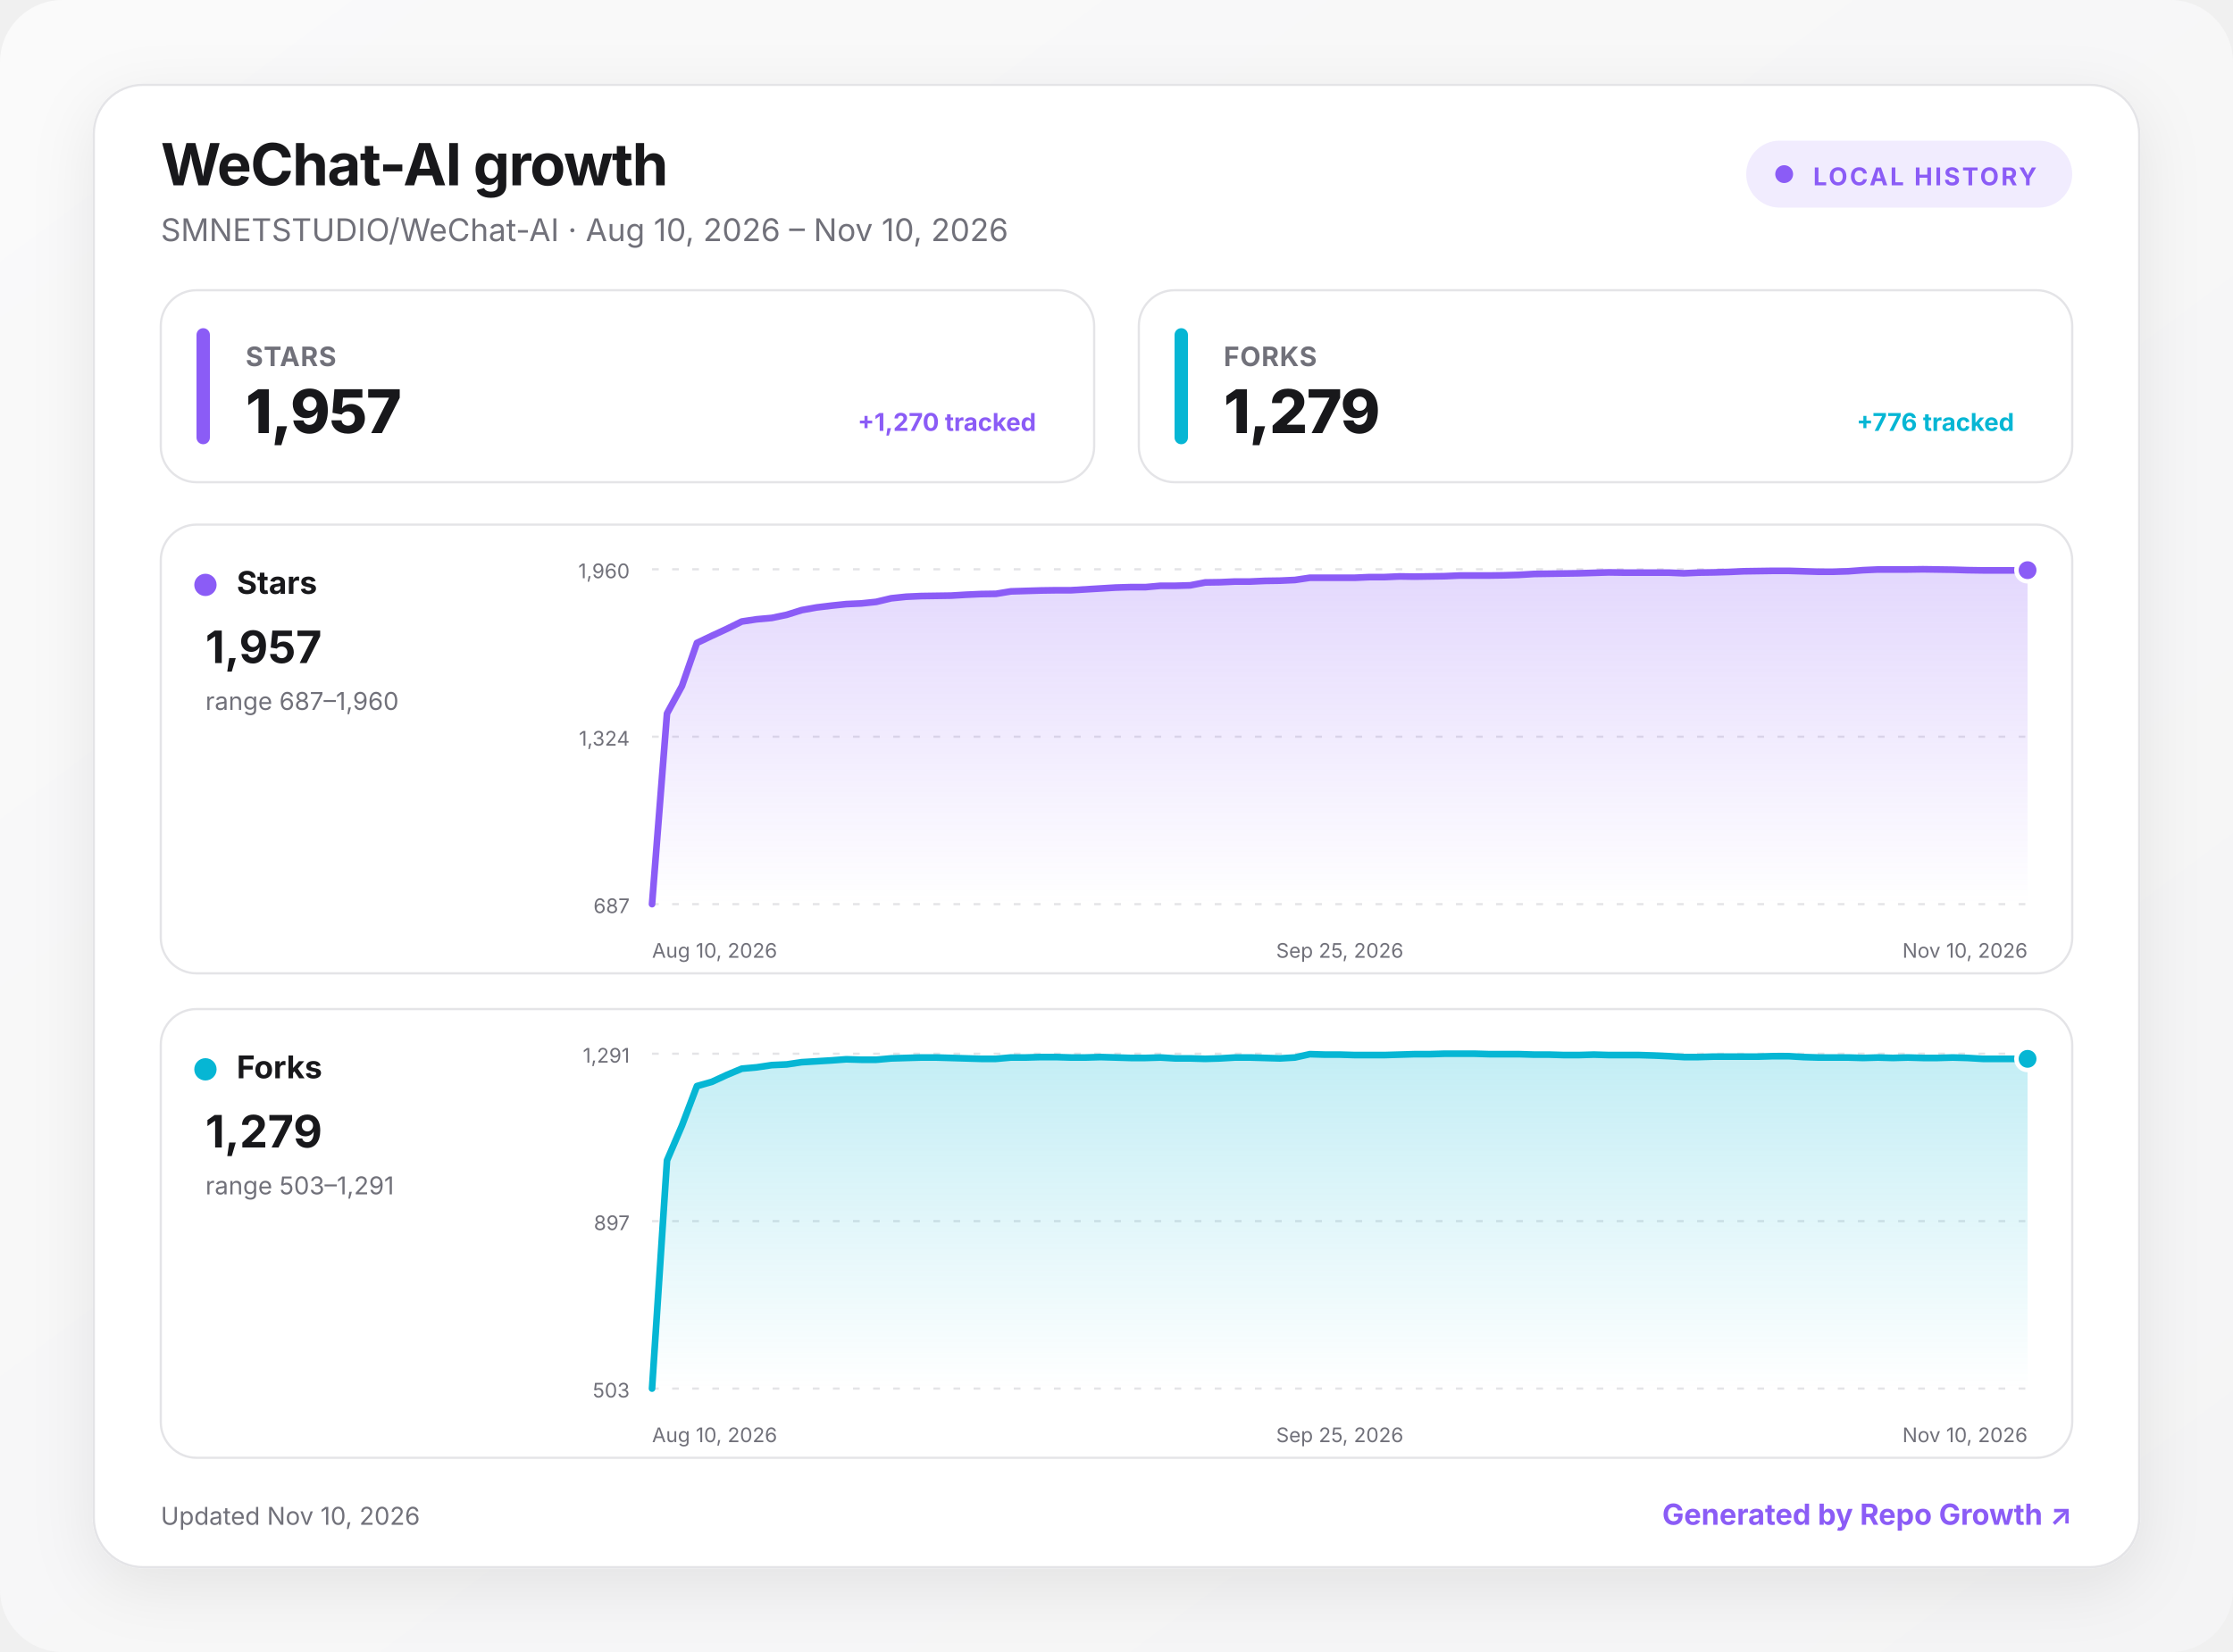
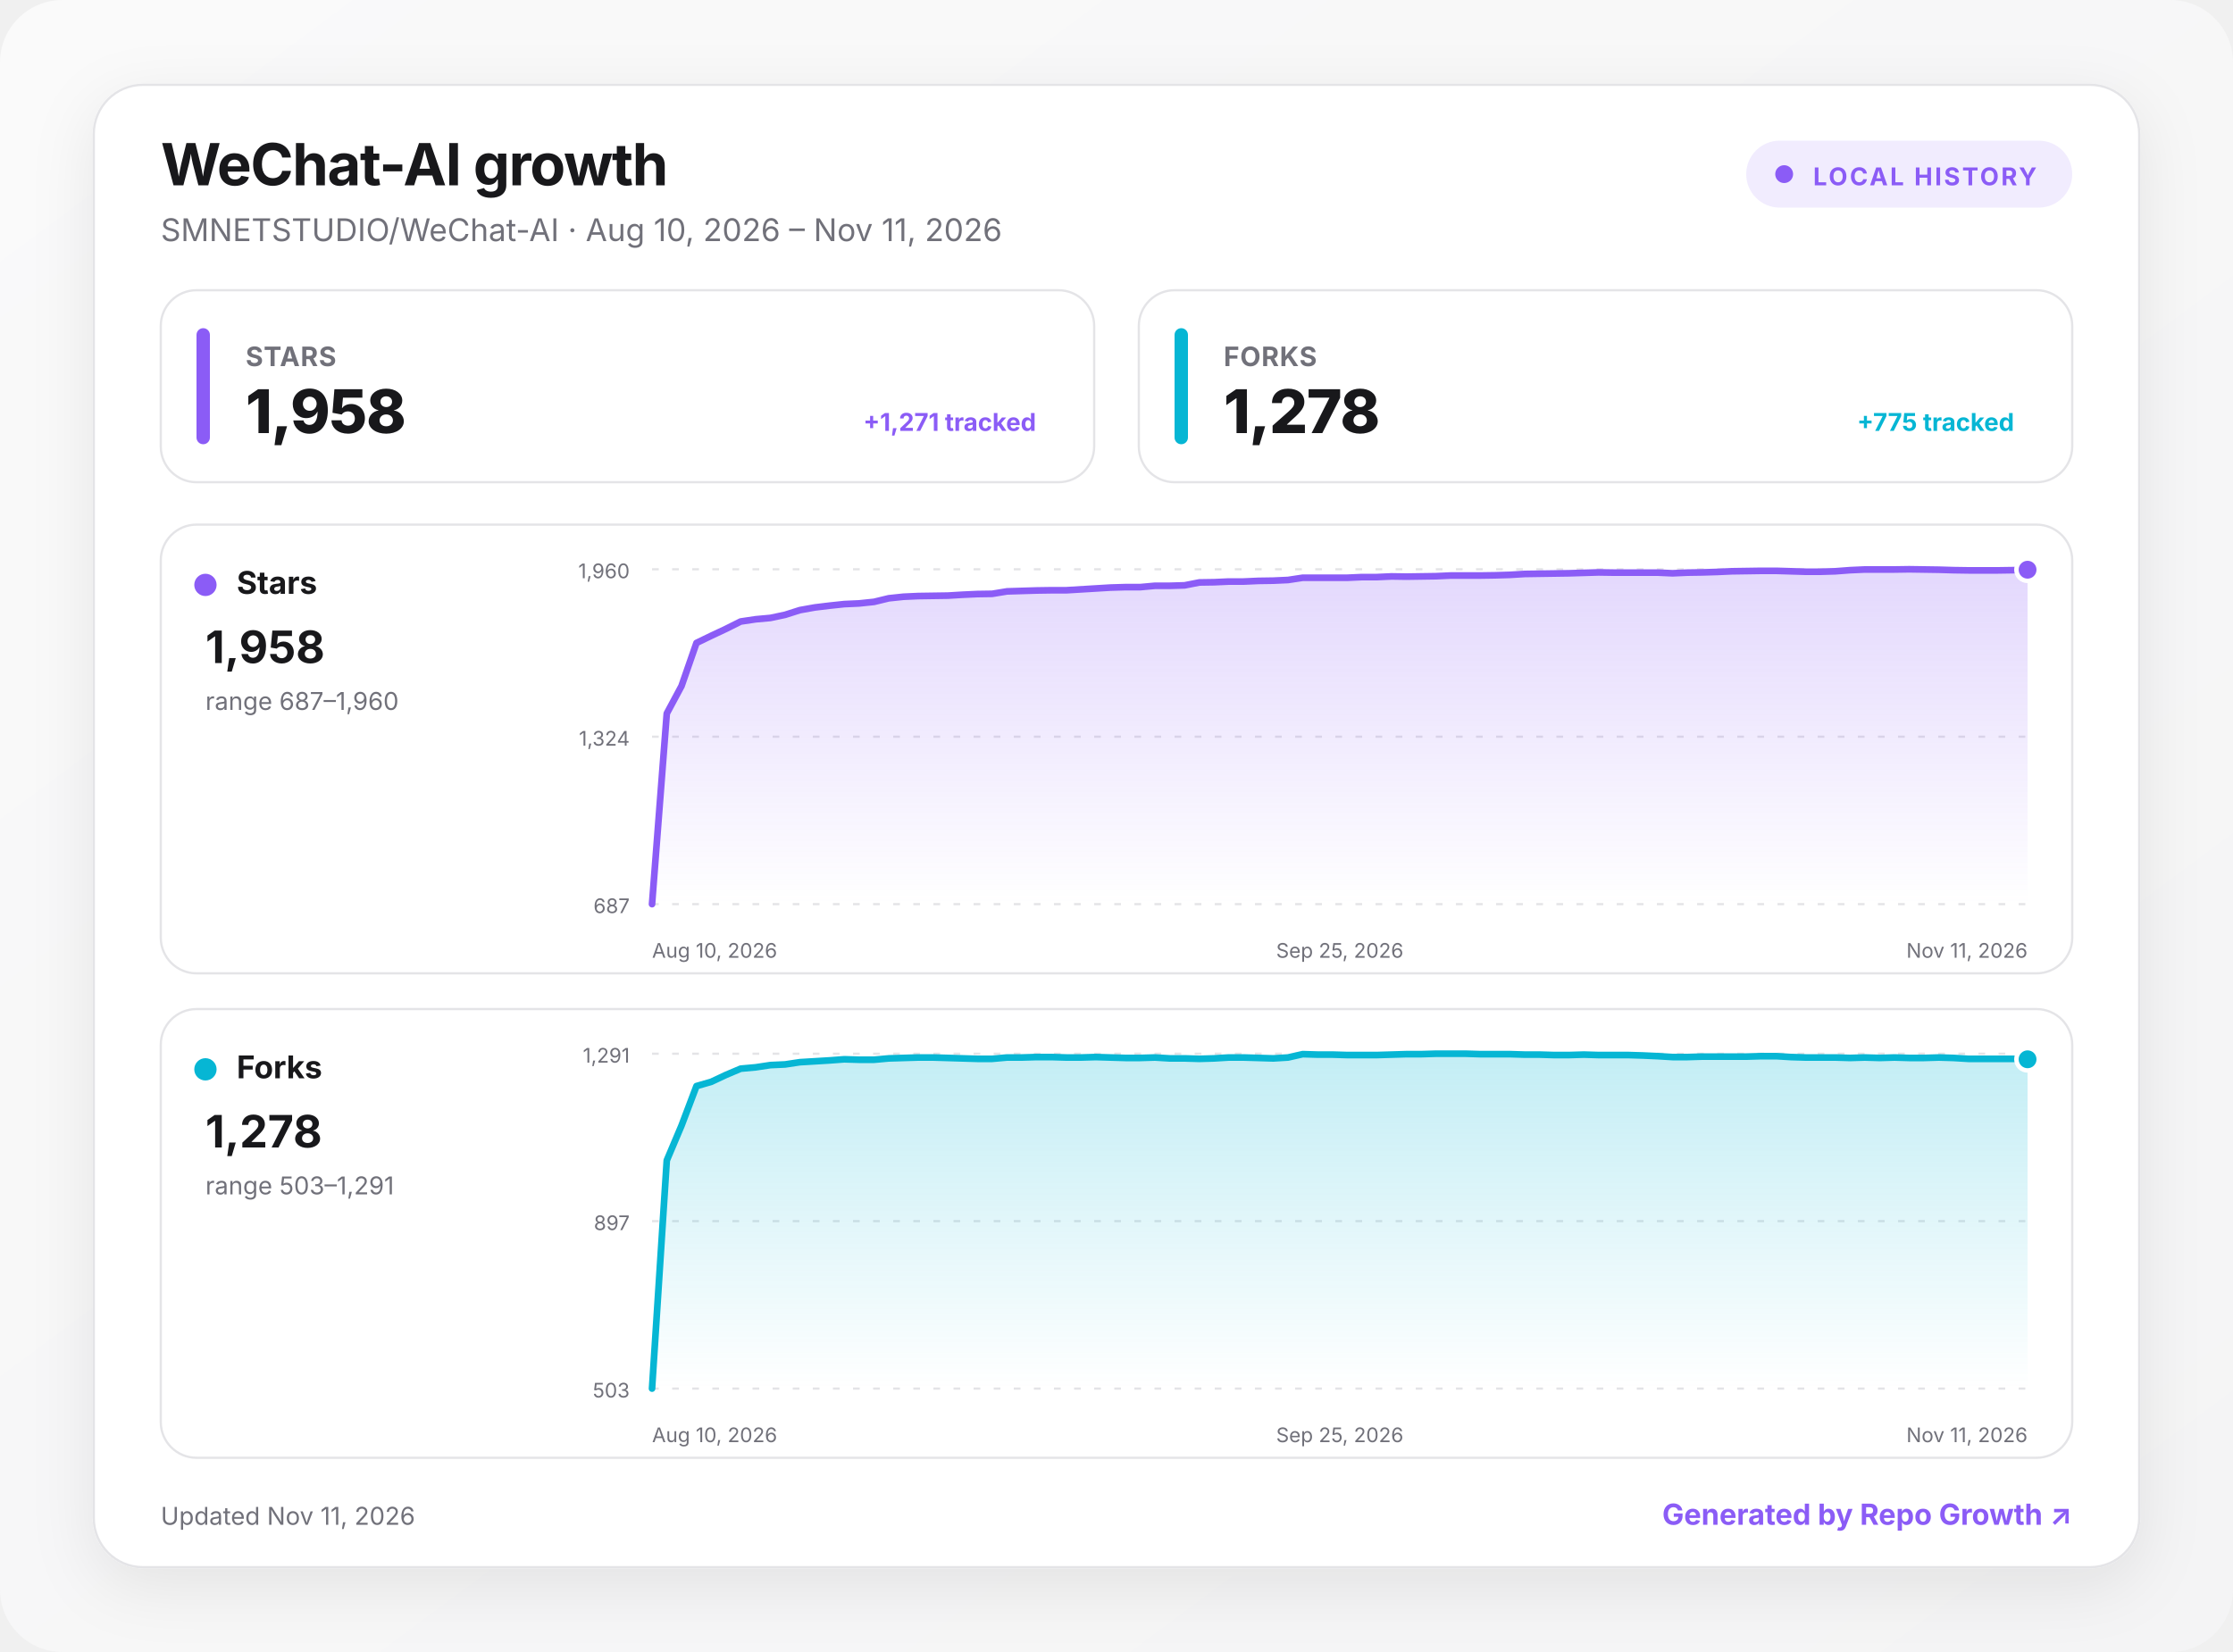
<svg xmlns="http://www.w3.org/2000/svg" width="1000" height="740" viewBox="0 0 1000 740" role="img" aria-labelledby="title desc">
  <defs>
    <linearGradient id="background" x1="0" y1="0" x2="1" y2="1">
      <stop offset="0" stop-color="#fafafa" />
      <stop offset="1" stop-color="#f4f4f5" />
    </linearGradient>
    <linearGradient id="fill-stars" x1="0" y1="0" x2="0" y2="1">
      <stop offset="0" stop-color="#8b5cf6" stop-opacity=".24" />
      <stop offset="1" stop-color="#8b5cf6" stop-opacity="0" />
    </linearGradient>
    <linearGradient id="fill-forks" x1="0" y1="0" x2="0" y2="1">
      <stop offset="0" stop-color="#06b6d4" stop-opacity=".24" />
      <stop offset="1" stop-color="#06b6d4" stop-opacity="0" />
    </linearGradient>
    <filter id="shadow" x="-10%" y="-10%" width="120%" height="130%">
      <feDropShadow dx="0" dy="8" stdDeviation="14" flood-color="#18181b" flood-opacity=".08" />
    </filter>
    <style>
      :root { color-scheme: light dark; }
      .bg { fill: url(#background); }
      .surface { fill: #ffffff; stroke: #e4e4e7; }
      .panel { fill: #ffffff; stroke: #e4e4e7; }
      .primary { fill: #18181b; }
      .secondary { fill: #71717a; }
      .grid { stroke: #e4e4e7; }
      text { font-family: Inter, ui-sans-serif, system-ui, -apple-system, BlinkMacSystemFont, "Segoe UI", sans-serif; }
      @media (prefers-color-scheme: dark) {
        .bg { fill: #09090b; }
        .surface, .panel { fill: #111113; stroke: #27272a; }
        .primary { fill: #fafafa; }
        .secondary { fill: #a1a1aa; }
        .grid { stroke: #27272a; }
      }
    </style>
  </defs>
  <rect class="bg" width="1000" height="740" rx="28" />
  <g transform="translate(42 38)">
    <rect x="0" y="0" width="916" height="664" rx="22" class="surface" filter="url(#shadow)" />
    <text x="30" y="45" class="primary" font-size="26" font-weight="750" letter-spacing="-.5">WeChat-AI growth</text>
-     <text x="30" y="70" class="secondary" font-size="14">SMNETSTUDIO/WeChat-AI · Aug 10, 2026 – Nov 10, 2026</text>
+     <text x="30" y="70" class="secondary" font-size="14">SMNETSTUDIO/WeChat-AI · Aug 10, 2026 – Nov 11, 2026</text>
    <g transform="translate(740 25)">
      <rect width="146" height="30" rx="15" fill="#8b5cf6" fill-opacity=".12" />
      <circle cx="17" cy="15" r="4" fill="#8b5cf6" />
      <text x="30" y="20" fill="#8b5cf6" font-size="11" font-weight="700" letter-spacing="1">LOCAL HISTORY</text>
    </g>
    <g transform="translate(30 92)">
      <rect width="418" height="86" rx="16" class="panel" />
      <rect x="16" y="17" width="6" height="52" rx="3" fill="#8b5cf6" />
      <text x="38" y="34" class="secondary" font-size="12" font-weight="650" letter-spacing=".3">STARS</text>
-       <text x="38" y="64" class="primary" font-size="27" font-weight="760" letter-spacing="-.5">1,957</text>
-       <text x="392" y="63" text-anchor="end" fill="#8b5cf6" font-size="11" font-weight="650">+1,270 tracked</text>
+       <text x="38" y="64" class="primary" font-size="27" font-weight="760" letter-spacing="-.5">1,958</text>
+       <text x="392" y="63" text-anchor="end" fill="#8b5cf6" font-size="11" font-weight="650">+1,271 tracked</text>
    </g>
    <g transform="translate(468 92)">
      <rect width="418" height="86" rx="16" class="panel" />
      <rect x="16" y="17" width="6" height="52" rx="3" fill="#06b6d4" />
      <text x="38" y="34" class="secondary" font-size="12" font-weight="650" letter-spacing=".3">FORKS</text>
-       <text x="38" y="64" class="primary" font-size="27" font-weight="760" letter-spacing="-.5">1,279</text>
-       <text x="392" y="63" text-anchor="end" fill="#06b6d4" font-size="11" font-weight="650">+776 tracked</text>
+       <text x="38" y="64" class="primary" font-size="27" font-weight="760" letter-spacing="-.5">1,278</text>
+       <text x="392" y="63" text-anchor="end" fill="#06b6d4" font-size="11" font-weight="650">+775 tracked</text>
    </g>
    <g transform="translate(30 197)">
      <rect width="856" height="201" rx="16" class="panel" />
      <circle cx="20" cy="27" r="5" fill="#8b5cf6" />
      <text x="34" y="31" class="primary" font-size="14" font-weight="700">Stars</text>
-       <text x="20" y="62" class="primary" font-size="20" font-weight="750">1,957</text>
+       <text x="20" y="62" class="primary" font-size="20" font-weight="750">1,958</text>
      <text x="20" y="83" class="secondary" font-size="11">range 687–1,960</text>
      <line x1="220" x2="836" y1="20" y2="20" class="grid" stroke-width="1" stroke-dasharray="3 6" />
      <text x="210" y="24" text-anchor="end" class="secondary" font-size="9">1,960</text>
      <line x1="220" x2="836" y1="95" y2="95" class="grid" stroke-width="1" stroke-dasharray="3 6" />
      <text x="210" y="99" text-anchor="end" class="secondary" font-size="9">1,324</text>
      <line x1="220" x2="836" y1="170" y2="170" class="grid" stroke-width="1" stroke-dasharray="3 6" />
      <text x="210" y="174" text-anchor="end" class="secondary" font-size="9">687</text>
-       <path d="M220 170 L226.7 84.6 L233.4 72.3 L240.1 53 L246.8 49.8 L253.5 46.7 L260.2 43.4 L266.9 42.4 L273.6 41.8 L280.3 40.4 L287 38.3 L293.7 37.1 L300.3 36.3 L307 35.6 L313.7 35.3 L320.4 34.6 L327.1 33 L333.8 32.3 L340.5 32 L347.2 31.9 L353.9 31.8 L360.6 31.4 L367.3 31.1 L374 31 L380.7 29.9 L387.4 29.7 L394.1 29.5 L400.8 29.4 L407.5 29.4 L414.2 29 L420.9 28.6 L427.6 28.2 L434.3 28 L441 28 L447.7 27.4 L454.3 27.4 L461 27.2 L467.7 25.9 L474.4 25.8 L481.1 25.5 L487.8 25.5 L494.5 25.2 L501.2 25.1 L507.9 24.8 L514.6 23.8 L521.3 23.8 L528 23.8 L534.7 23.8 L541.4 23.5 L548.1 23.5 L554.8 23.2 L561.5 23.3 L568.2 23.2 L574.9 23.1 L581.6 22.8 L588.3 22.8 L595 22.8 L601.7 22.7 L608.3 22.5 L615 22.1 L621.7 22 L628.4 21.9 L635.1 21.8 L641.8 21.6 L648.5 21.4 L655.2 21.5 L661.9 21.5 L668.6 21.5 L675.3 21.5 L682 21.8 L688.7 21.5 L695.4 21.4 L702.1 21.2 L708.8 20.9 L715.5 20.8 L722.2 20.7 L728.9 20.7 L735.6 20.9 L742.3 21.1 L749 21.1 L755.7 20.9 L762.3 20.4 L769 20.1 L775.7 20.1 L782.4 20.1 L789.1 20 L795.8 20.1 L802.5 20.2 L809.2 20.4 L815.9 20.5 L822.6 20.5 L829.3 20.5 L836 20.4 L836 170 L220 170 Z" fill="url(#fill-stars)" />
-       <path d="M220 170 L226.7 84.6 L233.4 72.3 L240.1 53 L246.8 49.8 L253.5 46.7 L260.2 43.4 L266.9 42.4 L273.6 41.8 L280.3 40.4 L287 38.3 L293.7 37.1 L300.3 36.3 L307 35.6 L313.7 35.3 L320.4 34.6 L327.1 33 L333.8 32.3 L340.5 32 L347.2 31.9 L353.9 31.8 L360.6 31.4 L367.3 31.1 L374 31 L380.7 29.9 L387.4 29.7 L394.1 29.5 L400.8 29.4 L407.5 29.4 L414.2 29 L420.9 28.6 L427.6 28.2 L434.3 28 L441 28 L447.7 27.4 L454.3 27.4 L461 27.2 L467.7 25.9 L474.4 25.8 L481.1 25.5 L487.8 25.5 L494.5 25.2 L501.2 25.1 L507.9 24.8 L514.6 23.8 L521.3 23.8 L528 23.8 L534.7 23.8 L541.4 23.5 L548.1 23.5 L554.8 23.2 L561.5 23.3 L568.2 23.2 L574.9 23.1 L581.6 22.8 L588.3 22.8 L595 22.8 L601.7 22.7 L608.3 22.5 L615 22.1 L621.7 22 L628.4 21.9 L635.1 21.8 L641.8 21.6 L648.5 21.4 L655.2 21.5 L661.9 21.5 L668.6 21.5 L675.3 21.5 L682 21.8 L688.7 21.5 L695.4 21.4 L702.1 21.2 L708.8 20.9 L715.5 20.8 L722.2 20.7 L728.9 20.7 L735.6 20.9 L742.3 21.1 L749 21.1 L755.7 20.9 L762.3 20.4 L769 20.1 L775.7 20.1 L782.4 20.1 L789.1 20 L795.8 20.1 L802.5 20.2 L809.2 20.4 L815.9 20.5 L822.6 20.5 L829.3 20.5 L836 20.4" fill="none" stroke="#8b5cf6" stroke-width="3" stroke-linecap="round" stroke-linejoin="round" />
-       <circle cx="836" cy="20.4" r="5" fill="#8b5cf6" stroke="#fff" stroke-width="2" />
+       <path d="M220 170 L226.6 84.6 L233.2 72.3 L239.9 53 L246.5 49.8 L253.1 46.7 L259.7 43.4 L266.4 42.4 L273 41.8 L279.6 40.4 L286.2 38.3 L292.9 37.1 L299.5 36.3 L306.1 35.6 L312.7 35.3 L319.4 34.6 L326 33 L332.6 32.3 L339.2 32 L345.8 31.9 L352.5 31.8 L359.1 31.4 L365.7 31.1 L372.3 31 L379 29.9 L385.6 29.7 L392.2 29.5 L398.8 29.4 L405.5 29.4 L412.1 29 L418.7 28.6 L425.3 28.2 L432 28 L438.6 28 L445.2 27.4 L451.8 27.4 L458.5 27.2 L465.1 25.9 L471.7 25.8 L478.3 25.5 L484.9 25.5 L491.6 25.2 L498.2 25.1 L504.8 24.8 L511.4 23.8 L518.1 23.8 L524.7 23.8 L531.3 23.8 L537.9 23.5 L544.6 23.5 L551.2 23.2 L557.8 23.3 L564.4 23.2 L571.1 23.1 L577.7 22.8 L584.3 22.8 L590.9 22.8 L597.5 22.7 L604.2 22.5 L610.8 22.1 L617.4 22 L624 21.9 L630.7 21.8 L637.3 21.6 L643.9 21.4 L650.5 21.5 L657.2 21.5 L663.8 21.5 L670.4 21.5 L677 21.8 L683.7 21.5 L690.3 21.4 L696.9 21.2 L703.5 20.9 L710.2 20.8 L716.8 20.7 L723.4 20.7 L730 20.9 L736.6 21.1 L743.3 21.1 L749.9 20.9 L756.5 20.4 L763.1 20.1 L769.8 20.1 L776.4 20.1 L783 20 L789.6 20.1 L796.3 20.2 L802.9 20.4 L809.5 20.5 L816.1 20.5 L822.8 20.5 L829.4 20.4 L836 20.2 L836 170 L220 170 Z" fill="url(#fill-stars)" />
+       <path d="M220 170 L226.6 84.6 L233.2 72.3 L239.9 53 L246.5 49.8 L253.1 46.7 L259.7 43.4 L266.4 42.4 L273 41.8 L279.6 40.4 L286.2 38.3 L292.9 37.1 L299.5 36.3 L306.1 35.6 L312.7 35.3 L319.4 34.6 L326 33 L332.6 32.3 L339.2 32 L345.8 31.9 L352.5 31.8 L359.1 31.4 L365.7 31.1 L372.3 31 L379 29.9 L385.6 29.7 L392.2 29.5 L398.8 29.4 L405.5 29.4 L412.1 29 L418.7 28.6 L425.3 28.2 L432 28 L438.6 28 L445.2 27.4 L451.8 27.4 L458.5 27.2 L465.1 25.9 L471.7 25.8 L478.3 25.5 L484.9 25.5 L491.6 25.2 L498.2 25.1 L504.8 24.8 L511.4 23.8 L518.1 23.8 L524.7 23.8 L531.3 23.8 L537.9 23.5 L544.6 23.5 L551.2 23.2 L557.8 23.3 L564.4 23.2 L571.1 23.1 L577.7 22.8 L584.3 22.8 L590.9 22.8 L597.5 22.7 L604.2 22.5 L610.8 22.1 L617.4 22 L624 21.9 L630.7 21.8 L637.3 21.6 L643.9 21.4 L650.5 21.5 L657.2 21.5 L663.8 21.5 L670.4 21.5 L677 21.8 L683.7 21.5 L690.3 21.4 L696.9 21.2 L703.5 20.9 L710.2 20.8 L716.8 20.7 L723.4 20.7 L730 20.9 L736.6 21.1 L743.3 21.1 L749.9 20.9 L756.5 20.4 L763.1 20.1 L769.8 20.1 L776.4 20.1 L783 20 L789.6 20.1 L796.3 20.2 L802.9 20.4 L809.5 20.5 L816.1 20.5 L822.8 20.5 L829.4 20.4 L836 20.2" fill="none" stroke="#8b5cf6" stroke-width="3" stroke-linecap="round" stroke-linejoin="round" />
+       <circle cx="836" cy="20.2" r="5" fill="#8b5cf6" stroke="#fff" stroke-width="2" />
      <text x="220" y="194" text-anchor="start" class="secondary" font-size="9">Aug 10, 2026</text>
      <text x="528" y="194" text-anchor="middle" class="secondary" font-size="9">Sep 25, 2026</text>
-       <text x="836" y="194" text-anchor="end" class="secondary" font-size="9">Nov 10, 2026</text>
+       <text x="836" y="194" text-anchor="end" class="secondary" font-size="9">Nov 11, 2026</text>
    </g>
    <g transform="translate(30 414)">
      <rect width="856" height="201" rx="16" class="panel" />
      <circle cx="20" cy="27" r="5" fill="#06b6d4" />
      <text x="34" y="31" class="primary" font-size="14" font-weight="700">Forks</text>
-       <text x="20" y="62" class="primary" font-size="20" font-weight="750">1,279</text>
+       <text x="20" y="62" class="primary" font-size="20" font-weight="750">1,278</text>
      <text x="20" y="83" class="secondary" font-size="11">range 503–1,291</text>
      <line x1="220" x2="836" y1="20" y2="20" class="grid" stroke-width="1" stroke-dasharray="3 6" />
      <text x="210" y="24" text-anchor="end" class="secondary" font-size="9">1,291</text>
      <line x1="220" x2="836" y1="95" y2="95" class="grid" stroke-width="1" stroke-dasharray="3 6" />
      <text x="210" y="99" text-anchor="end" class="secondary" font-size="9">897</text>
      <line x1="220" x2="836" y1="170" y2="170" class="grid" stroke-width="1" stroke-dasharray="3 6" />
      <text x="210" y="174" text-anchor="end" class="secondary" font-size="9">503</text>
-       <path d="M220 170 L226.7 67.8 L233.4 52.2 L240.1 34.5 L246.8 32.6 L253.5 29.5 L260.2 26.7 L266.9 26.1 L273.6 25.1 L280.3 24.8 L287 23.8 L293.7 23.4 L300.3 23 L307 22.5 L313.7 22.7 L320.4 22.7 L327.1 22.1 L333.8 21.9 L340.5 21.7 L347.2 21.7 L353.9 21.9 L360.6 22.1 L367.3 22.3 L374 22.3 L380.7 21.7 L387.4 21.7 L394.1 21.5 L400.8 21.5 L407.5 21.7 L414.2 21.7 L420.9 21.5 L427.6 21.7 L434.3 21.9 L441 21.9 L447.7 21.7 L454.3 22.1 L461 22.1 L467.7 22.3 L474.4 22.1 L481.1 21.7 L487.8 21.7 L494.5 21.9 L501.2 22.1 L507.9 21.7 L514.6 20.2 L521.3 20.4 L528 20.4 L534.7 20.6 L541.4 20.6 L548.1 20.6 L554.8 20.4 L561.5 20.2 L568.2 20.2 L574.9 20 L581.6 20 L588.3 20 L595 20.2 L601.7 20.2 L608.3 20.2 L615 20.4 L621.7 20.4 L628.4 20.6 L635.1 20.6 L641.8 20.4 L648.5 20.6 L655.2 20.6 L661.9 20.6 L668.6 20.8 L675.3 21.1 L682 21.5 L688.7 21.5 L695.4 21.3 L702.1 21.3 L708.8 21.3 L715.5 21.3 L722.2 21.1 L728.9 21.1 L735.6 21.5 L742.3 21.7 L749 21.7 L755.7 21.7 L762.3 21.9 L769 21.7 L775.7 21.9 L782.4 21.7 L789.1 21.9 L795.8 21.9 L802.5 21.7 L809.2 21.9 L815.9 22.3 L822.6 22.3 L829.3 22.3 L836 22.3 L836 170 L220 170 Z" fill="url(#fill-forks)" />
-       <path d="M220 170 L226.7 67.8 L233.4 52.2 L240.1 34.5 L246.8 32.6 L253.5 29.5 L260.2 26.7 L266.9 26.1 L273.6 25.1 L280.3 24.8 L287 23.8 L293.7 23.4 L300.3 23 L307 22.5 L313.7 22.7 L320.4 22.7 L327.1 22.1 L333.8 21.9 L340.5 21.7 L347.2 21.7 L353.9 21.9 L360.6 22.1 L367.3 22.3 L374 22.3 L380.7 21.7 L387.4 21.7 L394.1 21.5 L400.8 21.5 L407.5 21.7 L414.2 21.7 L420.9 21.5 L427.6 21.7 L434.3 21.9 L441 21.9 L447.7 21.7 L454.3 22.1 L461 22.1 L467.7 22.3 L474.4 22.1 L481.1 21.7 L487.8 21.7 L494.5 21.9 L501.2 22.1 L507.9 21.7 L514.6 20.2 L521.3 20.4 L528 20.4 L534.7 20.6 L541.4 20.6 L548.1 20.6 L554.8 20.4 L561.5 20.2 L568.2 20.2 L574.9 20 L581.6 20 L588.3 20 L595 20.2 L601.7 20.2 L608.3 20.2 L615 20.4 L621.7 20.4 L628.4 20.6 L635.1 20.6 L641.8 20.4 L648.5 20.6 L655.2 20.6 L661.9 20.6 L668.6 20.8 L675.3 21.1 L682 21.5 L688.7 21.5 L695.4 21.3 L702.1 21.3 L708.8 21.3 L715.5 21.3 L722.2 21.1 L728.9 21.1 L735.6 21.5 L742.3 21.7 L749 21.7 L755.7 21.7 L762.3 21.9 L769 21.7 L775.7 21.9 L782.4 21.7 L789.1 21.9 L795.8 21.9 L802.5 21.7 L809.2 21.9 L815.9 22.3 L822.6 22.3 L829.3 22.3 L836 22.3" fill="none" stroke="#06b6d4" stroke-width="3" stroke-linecap="round" stroke-linejoin="round" />
-       <circle cx="836" cy="22.3" r="5" fill="#06b6d4" stroke="#fff" stroke-width="2" />
+       <path d="M220 170 L226.6 67.8 L233.2 52.2 L239.9 34.5 L246.5 32.6 L253.1 29.5 L259.7 26.7 L266.4 26.1 L273 25.1 L279.6 24.8 L286.2 23.8 L292.9 23.4 L299.5 23 L306.1 22.5 L312.7 22.7 L319.4 22.7 L326 22.1 L332.6 21.9 L339.2 21.7 L345.8 21.7 L352.5 21.9 L359.1 22.1 L365.7 22.3 L372.3 22.3 L379 21.7 L385.6 21.7 L392.2 21.5 L398.8 21.5 L405.5 21.7 L412.1 21.7 L418.7 21.5 L425.3 21.7 L432 21.9 L438.6 21.9 L445.2 21.7 L451.8 22.1 L458.5 22.1 L465.1 22.3 L471.7 22.1 L478.3 21.7 L484.9 21.7 L491.6 21.9 L498.2 22.1 L504.8 21.7 L511.4 20.2 L518.1 20.4 L524.7 20.4 L531.3 20.6 L537.9 20.6 L544.6 20.6 L551.2 20.4 L557.8 20.2 L564.4 20.2 L571.1 20 L577.7 20 L584.3 20 L590.9 20.2 L597.5 20.2 L604.2 20.2 L610.8 20.4 L617.4 20.4 L624 20.6 L630.7 20.6 L637.3 20.4 L643.9 20.6 L650.5 20.6 L657.2 20.6 L663.8 20.8 L670.4 21.1 L677 21.5 L683.7 21.5 L690.3 21.3 L696.9 21.3 L703.5 21.3 L710.2 21.3 L716.8 21.1 L723.4 21.1 L730 21.5 L736.6 21.7 L743.3 21.7 L749.9 21.7 L756.5 21.9 L763.1 21.7 L769.8 21.9 L776.4 21.7 L783 21.9 L789.6 21.9 L796.3 21.7 L802.9 21.9 L809.5 22.3 L816.1 22.3 L822.8 22.3 L829.4 22.3 L836 22.5 L836 170 L220 170 Z" fill="url(#fill-forks)" />
+       <path d="M220 170 L226.6 67.8 L233.2 52.2 L239.9 34.5 L246.5 32.6 L253.1 29.5 L259.7 26.7 L266.4 26.1 L273 25.1 L279.6 24.8 L286.2 23.8 L292.9 23.4 L299.5 23 L306.1 22.5 L312.7 22.7 L319.4 22.7 L326 22.1 L332.6 21.9 L339.2 21.7 L345.8 21.7 L352.5 21.9 L359.1 22.1 L365.7 22.3 L372.3 22.3 L379 21.7 L385.6 21.7 L392.2 21.5 L398.8 21.5 L405.5 21.7 L412.1 21.7 L418.7 21.5 L425.3 21.7 L432 21.9 L438.6 21.9 L445.2 21.7 L451.8 22.1 L458.5 22.1 L465.1 22.3 L471.7 22.1 L478.3 21.7 L484.9 21.7 L491.6 21.9 L498.2 22.1 L504.8 21.7 L511.4 20.2 L518.1 20.4 L524.7 20.4 L531.3 20.6 L537.9 20.6 L544.6 20.6 L551.2 20.4 L557.8 20.2 L564.4 20.2 L571.1 20 L577.7 20 L584.3 20 L590.9 20.2 L597.5 20.2 L604.2 20.2 L610.8 20.4 L617.4 20.4 L624 20.6 L630.7 20.6 L637.3 20.4 L643.9 20.6 L650.5 20.6 L657.2 20.6 L663.8 20.8 L670.4 21.1 L677 21.5 L683.7 21.5 L690.3 21.3 L696.9 21.3 L703.5 21.3 L710.2 21.3 L716.8 21.1 L723.4 21.1 L730 21.5 L736.6 21.7 L743.3 21.7 L749.9 21.7 L756.5 21.9 L763.1 21.7 L769.8 21.9 L776.4 21.7 L783 21.9 L789.6 21.9 L796.3 21.7 L802.9 21.9 L809.5 22.3 L816.1 22.3 L822.8 22.3 L829.4 22.3 L836 22.5" fill="none" stroke="#06b6d4" stroke-width="3" stroke-linecap="round" stroke-linejoin="round" />
+       <circle cx="836" cy="22.5" r="5" fill="#06b6d4" stroke="#fff" stroke-width="2" />
      <text x="220" y="194" text-anchor="start" class="secondary" font-size="9">Aug 10, 2026</text>
      <text x="528" y="194" text-anchor="middle" class="secondary" font-size="9">Sep 25, 2026</text>
-       <text x="836" y="194" text-anchor="end" class="secondary" font-size="9">Nov 10, 2026</text>
+       <text x="836" y="194" text-anchor="end" class="secondary" font-size="9">Nov 11, 2026</text>
    </g>
-     <text x="30" y="645" class="secondary" font-size="11">Updated Nov 10, 2026</text>
+     <text x="30" y="645" class="secondary" font-size="11">Updated Nov 11, 2026</text>
    <a href="https://github.com/MacRimi/repo-growth" target="_blank" aria-label="Open the Repo Growth project">
      <text x="886" y="645" fill="#8b5cf6" text-anchor="end" font-size="13" font-weight="700">Generated by Repo Growth ↗</text>
    </a>
  </g>
</svg>
